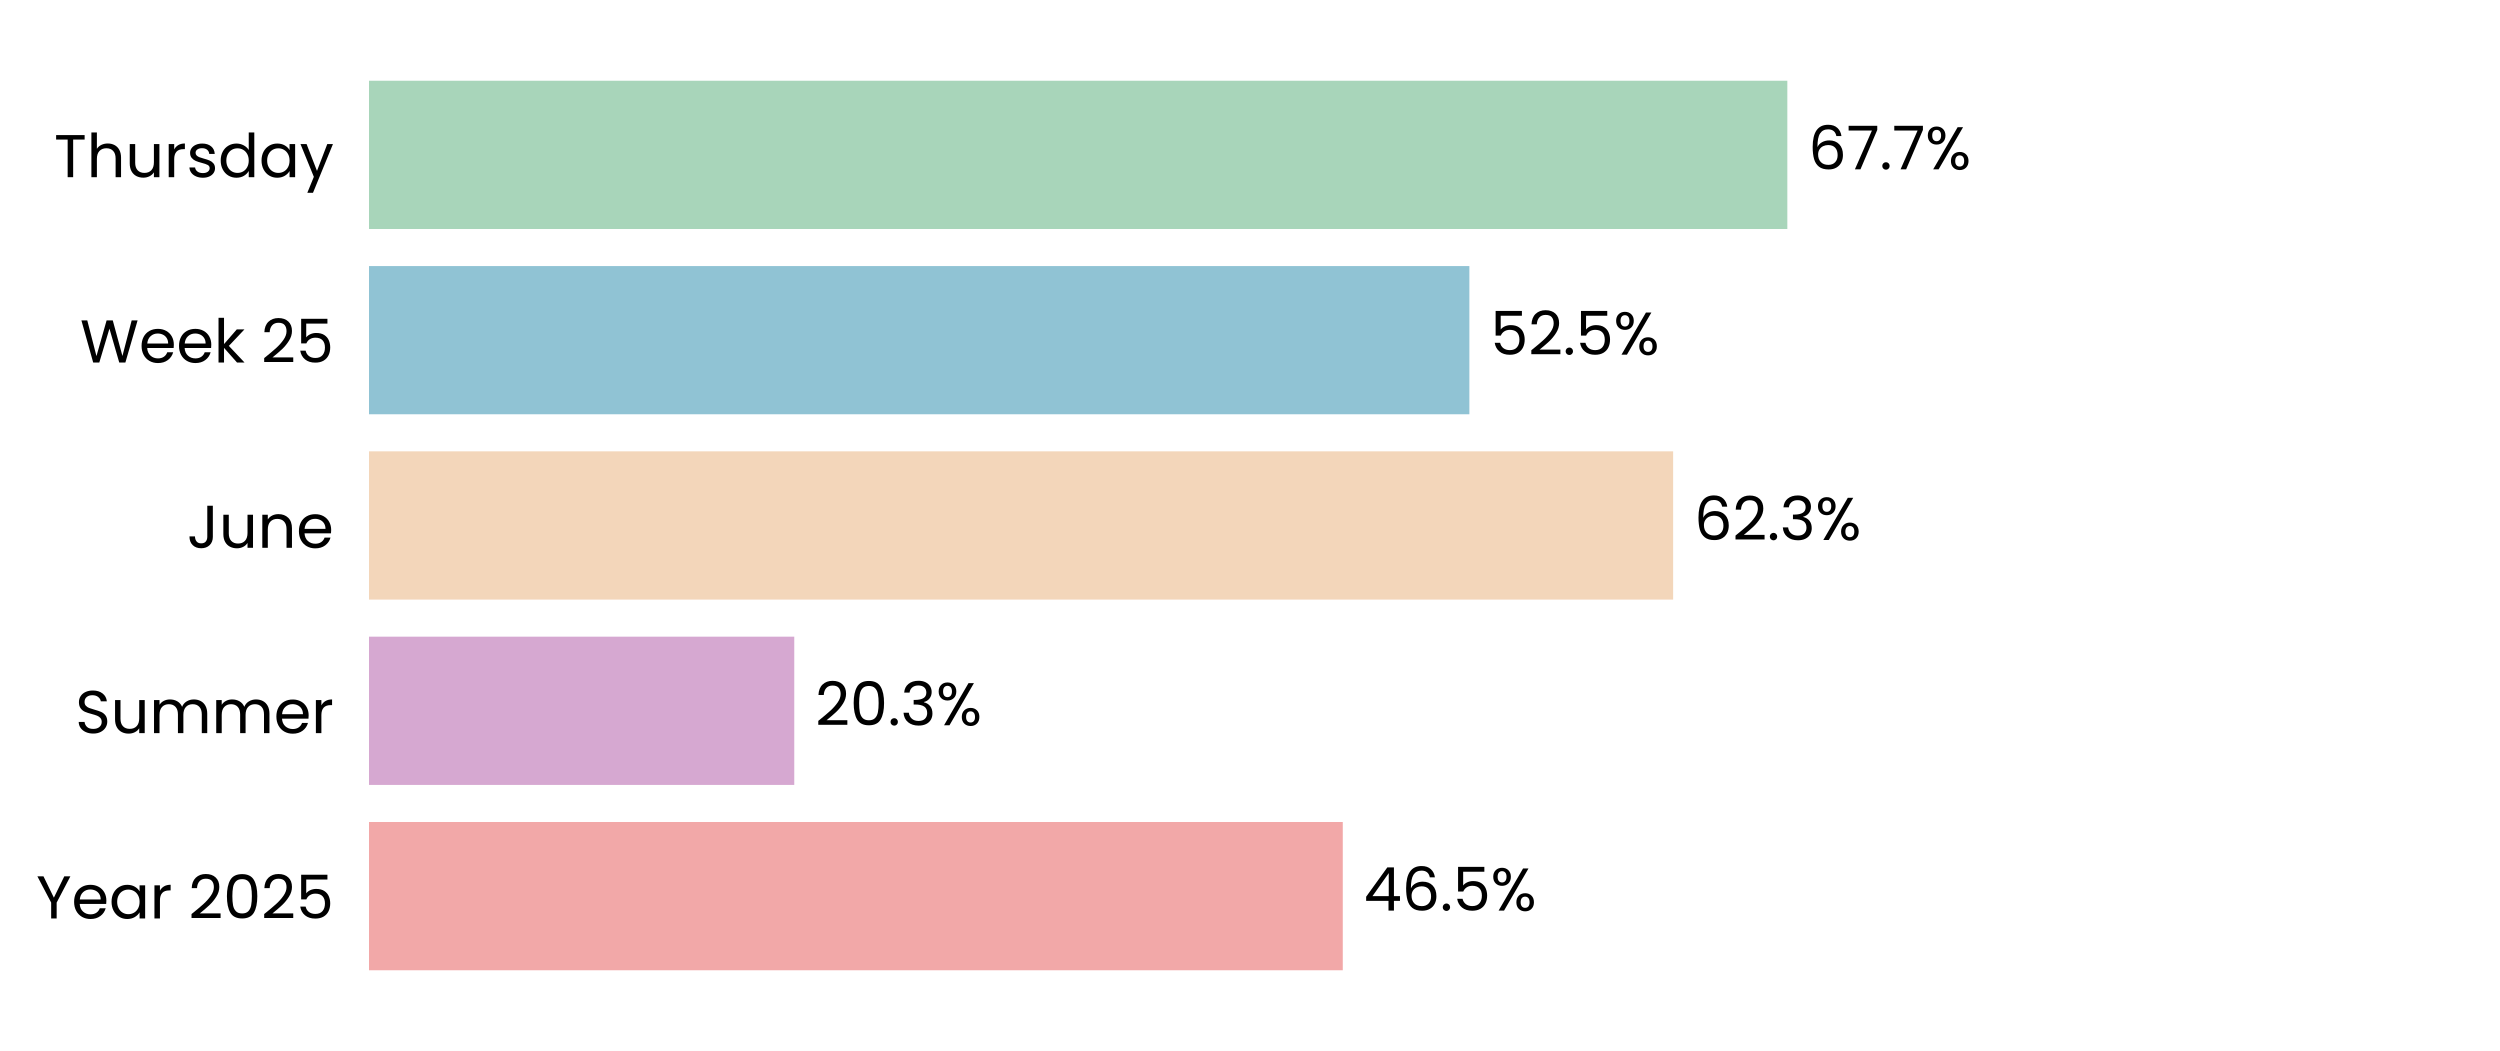
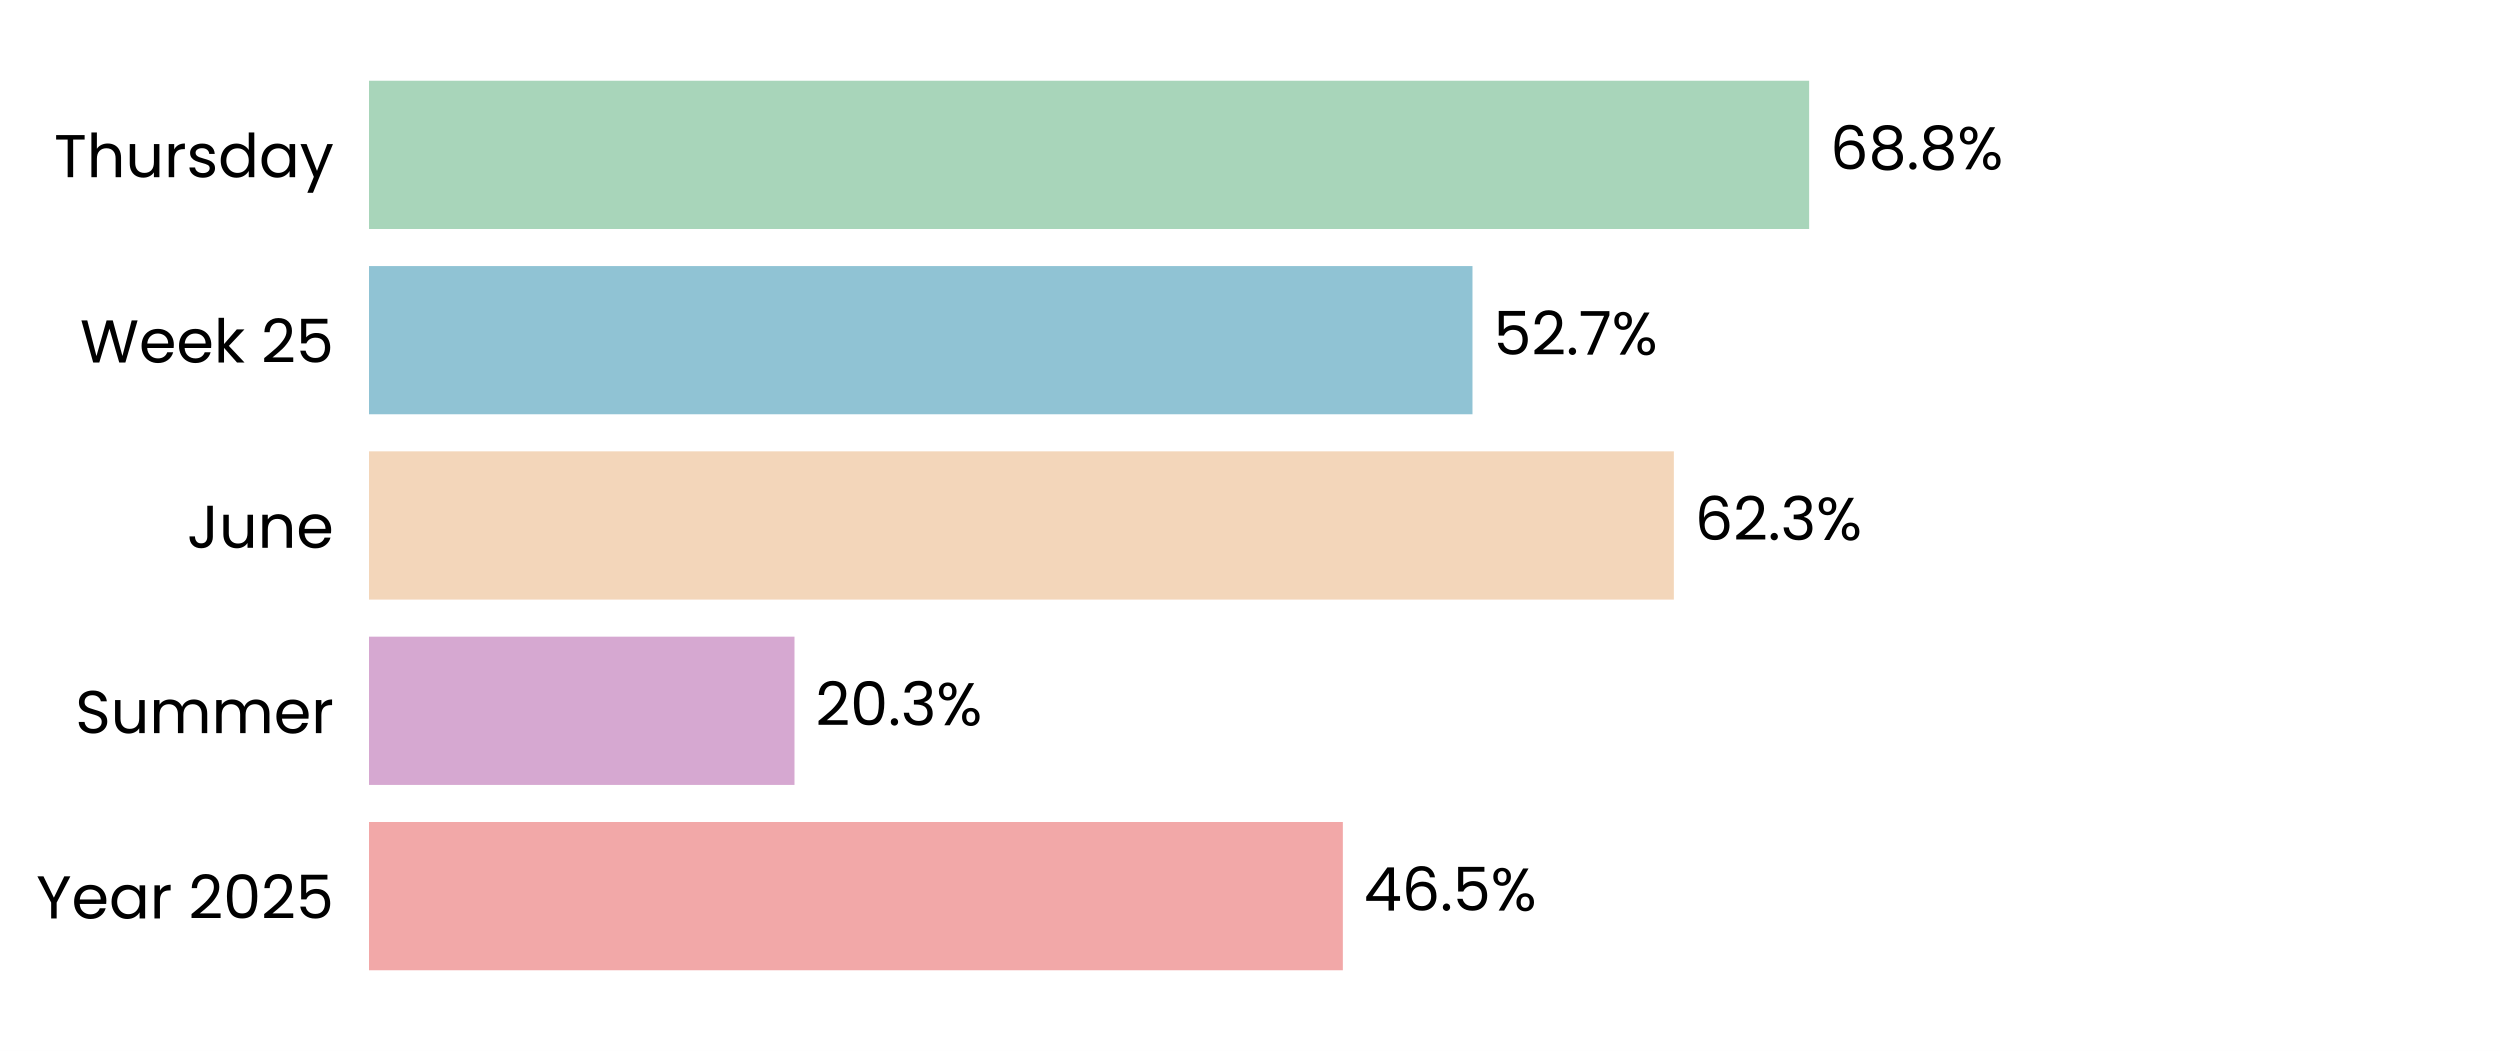
<svg xmlns="http://www.w3.org/2000/svg" xmlns:xlink="http://www.w3.org/1999/xlink" width="496.691pt" height="208.8pt" viewBox="0 0 496.691 208.8" version="1.1">
  <defs>
    <style type="text/css">*{stroke-linejoin: round; stroke-linecap: butt}</style>
  </defs>
  <g id="figure_1">
    <g id="patch_1">
      <path d="M 0 208.8  L 496.691 208.8  L 496.691 0  L 0 0  z " style="fill: #ffffff" />
    </g>
    <g id="axes_1">
      <g id="patch_2">
        <path d="M 73.311 201.6  L 489.491 201.6  L 489.491 7.2  L 73.311 7.2  z " style="fill: #ffffff" />
      </g>
      <g id="patch_3">
-         <path d="M 73.311 192.764  L 266.78 192.764  L 266.78 163.309  L 73.311 163.309  z " clip-path="url(#p62ba611c52)" style="fill: #f2a8a8" />
+         <path d="M 73.311 192.764  L 266.792 192.764  L 266.792 163.309  L 73.311 163.309  z " clip-path="url(#p545ca35e84)" style="fill: #f2a8a8" />
      </g>
      <g id="patch_4">
-         <path d="M 73.311 155.945  L 157.801 155.945  L 157.801 126.491  L 73.311 126.491  z " clip-path="url(#p62ba611c52)" style="fill: #d6a8d1" />
+         <path d="M 73.311 155.945  L 157.848 155.945  L 157.848 126.491  L 73.311 126.491  z " clip-path="url(#p545ca35e84)" style="fill: #d6a8d1" />
      </g>
      <g id="patch_5">
-         <path d="M 73.311 119.127  L 332.412 119.127  L 332.412 89.673  L 73.311 89.673  z " clip-path="url(#p62ba611c52)" style="fill: #f3d6ba" />
+         <path d="M 73.311 119.127  L 332.557 119.127  L 332.557 89.673  L 73.311 89.673  z " clip-path="url(#p545ca35e84)" style="fill: #f3d6ba" />
      </g>
      <g id="patch_6">
-         <path d="M 73.311 82.309  L 291.93 82.309  L 291.93 52.855  L 73.311 52.855  z " clip-path="url(#p62ba611c52)" style="fill: #90c3d4" />
+         <path d="M 73.311 82.309  L 292.549 82.309  L 292.549 52.855  L 73.311 52.855  z " clip-path="url(#p545ca35e84)" style="fill: #90c3d4" />
      </g>
      <g id="patch_7">
-         <path d="M 73.311 45.491  L 355.1 45.491  L 355.1 16.036  L 73.311 16.036  z " clip-path="url(#p62ba611c52)" style="fill: #a8d5ba" />
+         <path d="M 73.311 45.491  L 359.435 45.491  L 359.435 16.036  L 73.311 16.036  z " clip-path="url(#p545ca35e84)" style="fill: #a8d5ba" />
      </g>
      <g id="matplotlib.axis_1">
        <g id="ytick_1">
          <g id="text_1">
            <g transform="translate(7.2 182.4764) scale(0.12 -0.12)">
              <defs>
                <path id="Poppins-Regular-59" d="M 3616 4461  L 2163 1683  L 2163 0  L 1581 0  L 1581 1683  L 122 4461  L 768 4461  L 1869 2202  L 2970 4461  L 3616 4461  z " transform="scale(0.015625)" />
                <path id="Poppins-Regular-65" d="M 3693 1888  Q 3693 1722 3674 1536  L 870 1536  Q 902 1018 1225 726  Q 1549 435 2010 435  Q 2387 435 2640 611  Q 2893 787 2995 1082  L 3622 1082  Q 3482 576 3059 259  Q 2637 -58 2010 -58  Q 1510 -58 1116 166  Q 723 390 499 803  Q 275 1216 275 1760  Q 275 2304 492 2713  Q 710 3123 1104 3344  Q 1498 3565 2010 3565  Q 2509 3565 2893 3347  Q 3277 3130 3485 2749  Q 3693 2368 3693 1888  z M 3091 2010  Q 3091 2342 2944 2582  Q 2797 2822 2544 2947  Q 2291 3072 1984 3072  Q 1542 3072 1232 2790  Q 922 2509 877 2010  L 3091 2010  z " transform="scale(0.015625)" />
                <path id="Poppins-Regular-61" d="M 275 1766  Q 275 2304 492 2710  Q 710 3117 1091 3341  Q 1472 3565 1939 3565  Q 2400 3565 2739 3366  Q 3078 3168 3245 2867  L 3245 3507  L 3834 3507  L 3834 0  L 3245 0  L 3245 653  Q 3072 346 2729 144  Q 2387 -58 1933 -58  Q 1466 -58 1088 172  Q 710 403 492 819  Q 275 1235 275 1766  z M 3245 1760  Q 3245 2157 3085 2451  Q 2925 2746 2653 2902  Q 2381 3059 2054 3059  Q 1728 3059 1459 2905  Q 1190 2752 1030 2457  Q 870 2163 870 1766  Q 870 1363 1030 1065  Q 1190 768 1459 611  Q 1728 454 2054 454  Q 2381 454 2653 611  Q 2925 768 3085 1065  Q 3245 1363 3245 1760  z " transform="scale(0.015625)" />
                <path id="Poppins-Regular-72" d="M 1075 2938  Q 1229 3238 1513 3404  Q 1798 3571 2208 3571  L 2208 2970  L 2054 2970  Q 1075 2970 1075 1907  L 1075 0  L 493 0  L 493 3507  L 1075 3507  L 1075 2938  z " transform="scale(0.015625)" />
                <path id="Poppins-Regular-20" transform="scale(0.015625)" />
                <path id="Poppins-Regular-32" d="M 326 467  Q 1139 1120 1600 1539  Q 2061 1958 2377 2416  Q 2694 2874 2694 3315  Q 2694 3731 2492 3971  Q 2291 4211 1843 4211  Q 1408 4211 1168 3939  Q 928 3667 909 3213  L 346 3213  Q 371 3930 780 4320  Q 1190 4710 1837 4710  Q 2496 4710 2883 4345  Q 3270 3981 3270 3341  Q 3270 2810 2953 2307  Q 2637 1805 2233 1424  Q 1830 1043 1203 538  L 3405 538  L 3405 51  L 326 51  L 326 467  z " transform="scale(0.015625)" />
                <path id="Poppins-Regular-30" d="M 397 2362  Q 397 3462 755 4080  Q 1114 4698 2010 4698  Q 2899 4698 3257 4080  Q 3616 3462 3616 2362  Q 3616 1242 3257 621  Q 2899 0 2010 0  Q 1114 0 755 621  Q 397 1242 397 2362  z M 3040 2362  Q 3040 2918 2966 3305  Q 2893 3693 2665 3929  Q 2438 4166 2010 4166  Q 1574 4166 1347 3929  Q 1120 3693 1046 3305  Q 973 2918 973 2362  Q 973 1786 1046 1395  Q 1120 1005 1347 768  Q 1574 531 2010 531  Q 2438 531 2665 768  Q 2893 1005 2966 1395  Q 3040 1786 3040 2362  z " transform="scale(0.015625)" />
                <path id="Poppins-Regular-35" d="M 3347 4122  L 1101 4122  L 1101 2662  Q 1248 2867 1536 2998  Q 1824 3130 2157 3130  Q 2688 3130 3021 2909  Q 3354 2688 3498 2339  Q 3642 1990 3642 1600  Q 3642 1139 3469 774  Q 3296 410 2941 198  Q 2586 -13 2061 -13  Q 1389 -13 973 332  Q 557 678 467 1254  L 1037 1254  Q 1120 890 1389 685  Q 1658 480 2067 480  Q 2573 480 2829 784  Q 3085 1088 3085 1587  Q 3085 2086 2829 2358  Q 2573 2630 2074 2630  Q 1734 2630 1481 2467  Q 1229 2304 1114 2022  L 563 2022  L 563 4634  L 3347 4634  L 3347 4122  z " transform="scale(0.015625)" />
              </defs>
              <use xlink:href="#Poppins-Regular-59" />
              <use xlink:href="#Poppins-Regular-65" transform="translate(58.39999 0)" />
              <use xlink:href="#Poppins-Regular-61" transform="translate(120.4 0)" />
              <use xlink:href="#Poppins-Regular-72" transform="translate(188 0)" />
              <use xlink:href="#Poppins-Regular-20" transform="translate(225.3 0)" />
              <use xlink:href="#Poppins-Regular-32" transform="translate(252 0)" />
              <use xlink:href="#Poppins-Regular-30" transform="translate(309.4999 0)" />
              <use xlink:href="#Poppins-Regular-32" transform="translate(372.2999 0)" />
              <use xlink:href="#Poppins-Regular-35" transform="translate(429.7999 0)" />
            </g>
          </g>
        </g>
        <g id="ytick_2">
          <g id="text_2">
            <g transform="translate(14.95125 145.6582) scale(0.12 -0.12)">
              <defs>
                <path id="Poppins-Regular-53" d="M 1907 -45  Q 1466 -45 1117 112  Q 768 269 569 547  Q 371 826 365 1190  L 986 1190  Q 1018 877 1245 662  Q 1472 448 1907 448  Q 2323 448 2563 656  Q 2803 864 2803 1190  Q 2803 1446 2662 1606  Q 2522 1766 2310 1849  Q 2099 1933 1741 2029  Q 1299 2144 1033 2259  Q 768 2374 579 2620  Q 390 2867 390 3283  Q 390 3648 576 3929  Q 762 4211 1098 4364  Q 1434 4518 1869 4518  Q 2496 4518 2896 4204  Q 3296 3891 3347 3373  L 2707 3373  Q 2675 3629 2438 3824  Q 2202 4019 1811 4019  Q 1446 4019 1216 3830  Q 986 3642 986 3302  Q 986 3059 1123 2905  Q 1261 2752 1462 2672  Q 1664 2592 2029 2490  Q 2470 2368 2739 2249  Q 3008 2131 3200 1884  Q 3392 1638 3392 1216  Q 3392 890 3219 602  Q 3046 314 2707 134  Q 2368 -45 1907 -45  z " transform="scale(0.015625)" />
                <path id="Poppins-Regular-75" d="M 3603 3507  L 3603 0  L 3021 0  L 3021 518  Q 2854 250 2556 99  Q 2259 -51 1901 -51  Q 1491 -51 1164 118  Q 838 288 649 627  Q 461 966 461 1453  L 461 3507  L 1037 3507  L 1037 1530  Q 1037 1011 1299 732  Q 1562 454 2016 454  Q 2483 454 2752 742  Q 3021 1030 3021 1581  L 3021 3507  L 3603 3507  z " transform="scale(0.015625)" />
                <path id="Poppins-Regular-6d" d="M 4710 3571  Q 5120 3571 5440 3401  Q 5760 3232 5945 2893  Q 6131 2554 6131 2067  L 6131 0  L 5555 0  L 5555 1984  Q 5555 2509 5296 2787  Q 5037 3066 4595 3066  Q 4141 3066 3872 2774  Q 3603 2483 3603 1933  L 3603 0  L 3027 0  L 3027 1984  Q 3027 2509 2768 2787  Q 2509 3066 2067 3066  Q 1613 3066 1344 2774  Q 1075 2483 1075 1933  L 1075 0  L 493 0  L 493 3507  L 1075 3507  L 1075 3002  Q 1248 3277 1539 3424  Q 1830 3571 2182 3571  Q 2624 3571 2963 3372  Q 3302 3174 3469 2790  Q 3616 3162 3955 3366  Q 4294 3571 4710 3571  z " transform="scale(0.015625)" />
              </defs>
              <use xlink:href="#Poppins-Regular-53" />
              <use xlink:href="#Poppins-Regular-75" transform="translate(58.7 0)" />
              <use xlink:href="#Poppins-Regular-6d" transform="translate(122.7 0)" />
              <use xlink:href="#Poppins-Regular-6d" transform="translate(225.7 0)" />
              <use xlink:href="#Poppins-Regular-65" transform="translate(328.7 0)" />
              <use xlink:href="#Poppins-Regular-72" transform="translate(390.6999 0)" />
            </g>
          </g>
        </g>
        <g id="ytick_3">
          <g id="text_3">
            <g transform="translate(37.15125 108.84) scale(0.12 -0.12)">
              <defs>
                <path id="Poppins-Regular-4a" d="M 2739 4461  L 2739 1165  Q 2739 614 2400 284  Q 2061 -45 1504 -45  Q 941 -45 601 291  Q 262 627 262 1210  L 845 1210  Q 851 883 1014 678  Q 1178 474 1504 474  Q 1830 474 1990 669  Q 2150 864 2150 1165  L 2150 4461  L 2739 4461  z " transform="scale(0.015625)" />
                <path id="Poppins-Regular-6e" d="M 2202 3571  Q 2842 3571 3238 3184  Q 3635 2797 3635 2067  L 3635 0  L 3059 0  L 3059 1984  Q 3059 2509 2796 2787  Q 2534 3066 2080 3066  Q 1619 3066 1347 2778  Q 1075 2490 1075 1939  L 1075 0  L 493 0  L 493 3507  L 1075 3507  L 1075 3008  Q 1248 3277 1545 3424  Q 1843 3571 2202 3571  z " transform="scale(0.015625)" />
              </defs>
              <use xlink:href="#Poppins-Regular-4a" />
              <use xlink:href="#Poppins-Regular-75" transform="translate(52.99999 0)" />
              <use xlink:href="#Poppins-Regular-6e" transform="translate(117 0)" />
              <use xlink:href="#Poppins-Regular-65" transform="translate(181 0)" />
            </g>
          </g>
        </g>
        <g id="ytick_4">
          <g id="text_4">
            <g transform="translate(15.9 72.02182) scale(0.12 -0.12)">
              <defs>
                <path id="Poppins-Regular-57" d="M 6099 4461  L 4806 0  L 4154 0  L 3117 3590  L 2042 0  L 1395 -6  L 147 4461  L 768 4461  L 1741 678  L 2816 4461  L 3469 4461  L 4493 691  L 5472 4461  L 6099 4461  z " transform="scale(0.015625)" />
                <path id="Poppins-Regular-6b" d="M 2451 0  L 1075 1549  L 1075 0  L 493 0  L 493 4736  L 1075 4736  L 1075 1952  L 2426 3507  L 3238 3507  L 1587 1760  L 3245 0  L 2451 0  z " transform="scale(0.015625)" />
              </defs>
              <use xlink:href="#Poppins-Regular-57" />
              <use xlink:href="#Poppins-Regular-65" transform="translate(97.59999 0)" />
              <use xlink:href="#Poppins-Regular-65" transform="translate(159.6 0)" />
              <use xlink:href="#Poppins-Regular-6b" transform="translate(221.6 0)" />
              <use xlink:href="#Poppins-Regular-20" transform="translate(273.0999 0)" />
              <use xlink:href="#Poppins-Regular-32" transform="translate(299.7999 0)" />
              <use xlink:href="#Poppins-Regular-35" transform="translate(357.2999 0)" />
            </g>
          </g>
        </g>
        <g id="ytick_5">
          <g id="text_5">
            <g transform="translate(10.74188 35.20364) scale(0.12 -0.12)">
              <defs>
                <path id="Poppins-Regular-54" d="M 3238 4461  L 3238 3987  L 2022 3987  L 2022 0  L 1440 0  L 1440 3987  L 218 3987  L 218 4461  L 3238 4461  z " transform="scale(0.015625)" />
                <path id="Poppins-Regular-68" d="M 2234 3571  Q 2630 3571 2950 3401  Q 3270 3232 3452 2893  Q 3635 2554 3635 2067  L 3635 0  L 3059 0  L 3059 1984  Q 3059 2509 2796 2787  Q 2534 3066 2080 3066  Q 1619 3066 1347 2778  Q 1075 2490 1075 1939  L 1075 0  L 493 0  L 493 4736  L 1075 4736  L 1075 3008  Q 1248 3277 1552 3424  Q 1856 3571 2234 3571  z " transform="scale(0.015625)" />
                <path id="Poppins-Regular-73" d="M 1734 -58  Q 1331 -58 1011 80  Q 691 218 505 464  Q 320 710 301 1030  L 902 1030  Q 928 768 1149 601  Q 1370 435 1728 435  Q 2061 435 2253 582  Q 2445 730 2445 954  Q 2445 1184 2240 1296  Q 2035 1408 1606 1517  Q 1216 1619 969 1724  Q 723 1830 547 2038  Q 371 2246 371 2586  Q 371 2854 531 3078  Q 691 3302 985 3433  Q 1280 3565 1658 3565  Q 2240 3565 2598 3270  Q 2957 2976 2982 2464  L 2400 2464  Q 2381 2739 2179 2905  Q 1978 3072 1638 3072  Q 1325 3072 1139 2937  Q 954 2803 954 2586  Q 954 2413 1066 2301  Q 1178 2189 1347 2121  Q 1517 2054 1818 1971  Q 2195 1869 2432 1769  Q 2669 1670 2838 1472  Q 3008 1274 3014 954  Q 3014 666 2854 435  Q 2694 205 2403 73  Q 2112 -58 1734 -58  z " transform="scale(0.015625)" />
                <path id="Poppins-Regular-64" d="M 275 1766  Q 275 2304 492 2710  Q 710 3117 1091 3341  Q 1472 3565 1946 3565  Q 2355 3565 2707 3376  Q 3059 3187 3245 2880  L 3245 4736  L 3834 4736  L 3834 0  L 3245 0  L 3245 659  Q 3072 346 2733 144  Q 2394 -58 1939 -58  Q 1472 -58 1091 172  Q 710 403 492 819  Q 275 1235 275 1766  z M 3245 1760  Q 3245 2157 3085 2451  Q 2925 2746 2653 2902  Q 2381 3059 2054 3059  Q 1728 3059 1459 2905  Q 1190 2752 1030 2457  Q 870 2163 870 1766  Q 870 1363 1030 1065  Q 1190 768 1459 611  Q 1728 454 2054 454  Q 2381 454 2653 611  Q 2925 768 3085 1065  Q 3245 1363 3245 1760  z " transform="scale(0.015625)" />
                <path id="Poppins-Regular-79" d="M 3514 3507  L 1402 -1651  L 800 -1651  L 1491 38  L 77 3507  L 723 3507  L 1824 666  L 2912 3507  L 3514 3507  z " transform="scale(0.015625)" />
              </defs>
              <use xlink:href="#Poppins-Regular-54" />
              <use xlink:href="#Poppins-Regular-68" transform="translate(54.09999 0)" />
              <use xlink:href="#Poppins-Regular-75" transform="translate(118.1 0)" />
              <use xlink:href="#Poppins-Regular-72" transform="translate(182.1 0)" />
              <use xlink:href="#Poppins-Regular-73" transform="translate(219.3999 0)" />
              <use xlink:href="#Poppins-Regular-64" transform="translate(271.5999 0)" />
              <use xlink:href="#Poppins-Regular-61" transform="translate(339.1999 0)" />
              <use xlink:href="#Poppins-Regular-79" transform="translate(406.7999 0)" />
            </g>
          </g>
        </g>
      </g>
      <g id="text_6">
-         <g transform="translate(270.9421 180.9164) scale(0.12 -0.12)">
+         <g transform="translate(270.954 180.9164) scale(0.12 -0.12)">
          <defs>
            <path id="Poppins-Regular-34" d="M 256 1030  L 256 1472  L 2502 4582  L 3200 4582  L 3200 1536  L 3840 1536  L 3840 1030  L 3200 1030  L 3200 0  L 2624 0  L 2624 1030  L 256 1030  z M 2650 3974  L 928 1536  L 2650 1536  L 2650 3974  z " transform="scale(0.015625)" />
            <path id="Poppins-Regular-36" d="M 2976 3526  Q 2835 4237 2099 4237  Q 1530 4237 1248 3798  Q 966 3360 973 2355  Q 1120 2688 1462 2877  Q 1805 3066 2227 3066  Q 2886 3066 3280 2656  Q 3674 2246 3674 1523  Q 3674 1088 3504 742  Q 3334 397 2992 192  Q 2650 -13 2163 -13  Q 1504 -13 1133 281  Q 762 576 614 1094  Q 467 1613 467 2374  Q 467 4723 2106 4723  Q 2733 4723 3091 4384  Q 3450 4045 3514 3526  L 2976 3526  z M 2106 2573  Q 1830 2573 1587 2461  Q 1344 2349 1193 2121  Q 1043 1894 1043 1568  Q 1043 1082 1324 778  Q 1606 474 2131 474  Q 2579 474 2844 752  Q 3110 1030 3110 1504  Q 3110 2003 2854 2288  Q 2598 2573 2106 2573  z " transform="scale(0.015625)" />
            <path id="Poppins-Regular-2e" d="M 678 -38  Q 512 -38 397 77  Q 282 192 282 358  Q 282 525 397 640  Q 512 755 678 755  Q 838 755 950 640  Q 1062 525 1062 358  Q 1062 192 950 77  Q 838 -38 678 -38  z " transform="scale(0.015625)" />
            <path id="Poppins-Regular-25" d="M 269 3584  Q 269 4019 531 4278  Q 794 4538 1203 4538  Q 1613 4538 1875 4278  Q 2138 4019 2138 3584  Q 2138 3142 1875 2883  Q 1613 2624 1203 2624  Q 794 2624 531 2883  Q 269 3142 269 3584  z M 4006 4467  L 1414 0  L 838 0  L 3430 4467  L 4006 4467  z M 1203 4179  Q 986 4179 861 4028  Q 736 3878 736 3584  Q 736 3290 861 3136  Q 986 2982 1203 2982  Q 1421 2982 1549 3139  Q 1677 3296 1677 3584  Q 1677 3878 1549 4028  Q 1421 4179 1203 4179  z M 2720 883  Q 2720 1325 2982 1584  Q 3245 1843 3654 1843  Q 4064 1843 4323 1584  Q 4582 1325 4582 883  Q 4582 448 4323 185  Q 4064 -77 3654 -77  Q 3245 -77 2982 182  Q 2720 442 2720 883  z M 3648 1478  Q 3430 1478 3302 1328  Q 3174 1178 3174 883  Q 3174 595 3302 444  Q 3430 294 3648 294  Q 3866 294 3994 444  Q 4122 595 4122 883  Q 4122 1178 3994 1328  Q 3866 1478 3648 1478  z " transform="scale(0.015625)" />
          </defs>
          <use xlink:href="#Poppins-Regular-34" />
          <use xlink:href="#Poppins-Regular-36" transform="translate(62.89999 0)" />
          <use xlink:href="#Poppins-Regular-2e" transform="translate(126.4 0)" />
          <use xlink:href="#Poppins-Regular-35" transform="translate(147.4 0)" />
          <use xlink:href="#Poppins-Regular-25" transform="translate(210.2 0)" />
        </g>
      </g>
      <g id="text_7">
-         <g transform="translate(161.9625 144.0982) scale(0.12 -0.12)">
+         <g transform="translate(162.0096 144.0982) scale(0.12 -0.12)">
          <defs>
            <path id="Poppins-Regular-33" d="M 384 3462  Q 429 4051 838 4384  Q 1248 4717 1901 4717  Q 2336 4717 2653 4560  Q 2970 4403 3133 4134  Q 3296 3866 3296 3526  Q 3296 3130 3069 2842  Q 2842 2554 2477 2470  L 2477 2438  Q 2893 2336 3136 2035  Q 3379 1734 3379 1248  Q 3379 883 3212 592  Q 3046 301 2713 134  Q 2381 -32 1914 -32  Q 1235 -32 800 323  Q 365 678 314 1331  L 877 1331  Q 922 947 1190 704  Q 1459 461 1907 461  Q 2355 461 2588 694  Q 2822 928 2822 1299  Q 2822 1779 2502 1990  Q 2182 2202 1536 2202  L 1389 2202  L 1389 2688  L 1542 2688  Q 2131 2694 2432 2883  Q 2733 3072 2733 3469  Q 2733 3808 2512 4013  Q 2291 4218 1882 4218  Q 1485 4218 1241 4013  Q 998 3808 954 3462  L 384 3462  z " transform="scale(0.015625)" />
          </defs>
          <use xlink:href="#Poppins-Regular-32" />
          <use xlink:href="#Poppins-Regular-30" transform="translate(57.49999 0)" />
          <use xlink:href="#Poppins-Regular-2e" transform="translate(120.3 0)" />
          <use xlink:href="#Poppins-Regular-33" transform="translate(141.3 0)" />
          <use xlink:href="#Poppins-Regular-25" transform="translate(200.2 0)" />
        </g>
      </g>
      <g id="text_8">
-         <g transform="translate(336.574 107.28) scale(0.12 -0.12)">
+         <g transform="translate(336.7185 107.28) scale(0.12 -0.12)">
          <use xlink:href="#Poppins-Regular-36" />
          <use xlink:href="#Poppins-Regular-32" transform="translate(63.49999 0)" />
          <use xlink:href="#Poppins-Regular-2e" transform="translate(121 0)" />
          <use xlink:href="#Poppins-Regular-33" transform="translate(142 0)" />
          <use xlink:href="#Poppins-Regular-25" transform="translate(200.8999 0)" />
        </g>
      </g>
      <g id="text_9">
-         <g transform="translate(296.0914 70.46182) scale(0.12 -0.12)">
+         <g transform="translate(296.7107 70.46182) scale(0.12 -0.12)">
+           <defs>
+             <path id="Poppins-Regular-37" d="M 3245 4173  L 1466 0  L 877 0  L 2682 4115  L 211 4115  L 211 4614  L 3245 4614  L 3245 4173  z " transform="scale(0.015625)" />
+           </defs>
          <use xlink:href="#Poppins-Regular-35" />
          <use xlink:href="#Poppins-Regular-32" transform="translate(62.79999 0)" />
          <use xlink:href="#Poppins-Regular-2e" transform="translate(120.3 0)" />
-           <use xlink:href="#Poppins-Regular-35" transform="translate(141.3 0)" />
-           <use xlink:href="#Poppins-Regular-25" transform="translate(204.0999 0)" />
+           <use xlink:href="#Poppins-Regular-37" transform="translate(141.3 0)" />
+           <use xlink:href="#Poppins-Regular-25" transform="translate(195.8999 0)" />
        </g>
      </g>
      <g id="text_10">
-         <g transform="translate(359.2616 33.64364) scale(0.12 -0.12)">
+         <g transform="translate(363.5968 33.64364) scale(0.12 -0.12)">
          <defs>
-             <path id="Poppins-Regular-37" d="M 3245 4173  L 1466 0  L 877 0  L 2682 4115  L 211 4115  L 211 4614  L 3245 4614  L 3245 4173  z " transform="scale(0.015625)" />
+             <path id="Poppins-Regular-38" d="M 1242 2406  Q 883 2547 691 2816  Q 499 3085 499 3469  Q 499 3814 672 4092  Q 845 4371 1187 4534  Q 1530 4698 2016 4698  Q 2502 4698 2844 4534  Q 3187 4371 3363 4092  Q 3539 3814 3539 3469  Q 3539 3098 3340 2819  Q 3142 2541 2797 2406  Q 3194 2285 3427 1981  Q 3661 1677 3661 1248  Q 3661 832 3456 521  Q 3251 211 2876 41  Q 2502 -128 2016 -128  Q 1530 -128 1162 41  Q 794 211 589 521  Q 384 832 384 1248  Q 384 1677 614 1984  Q 845 2291 1242 2406  z M 2976 3398  Q 2976 3789 2720 4000  Q 2464 4211 2016 4211  Q 1574 4211 1318 4000  Q 1062 3789 1062 3392  Q 1062 3034 1328 2816  Q 1594 2598 2016 2598  Q 2445 2598 2710 2819  Q 2976 3040 2976 3398  z M 2016 2150  Q 1542 2150 1241 1929  Q 941 1709 941 1267  Q 941 858 1232 608  Q 1523 358 2016 358  Q 2509 358 2797 608  Q 3085 858 3085 1267  Q 3085 1696 2790 1923  Q 2496 2150 2016 2150  z " transform="scale(0.015625)" />
          </defs>
          <use xlink:href="#Poppins-Regular-36" />
-           <use xlink:href="#Poppins-Regular-37" transform="translate(63.49999 0)" />
-           <use xlink:href="#Poppins-Regular-2e" transform="translate(118.1 0)" />
-           <use xlink:href="#Poppins-Regular-37" transform="translate(139.1 0)" />
-           <use xlink:href="#Poppins-Regular-25" transform="translate(193.7 0)" />
+           <use xlink:href="#Poppins-Regular-38" transform="translate(63.49999 0)" />
+           <use xlink:href="#Poppins-Regular-2e" transform="translate(126.6 0)" />
+           <use xlink:href="#Poppins-Regular-38" transform="translate(147.6 0)" />
+           <use xlink:href="#Poppins-Regular-25" transform="translate(210.7 0)" />
        </g>
      </g>
    </g>
  </g>
  <defs>
-     <clipPath id="p62ba611c52">
+     <clipPath id="p545ca35e84">
      <rect x="73.311" y="7.2" width="416.18" height="194.4" />
    </clipPath>
  </defs>
</svg>
